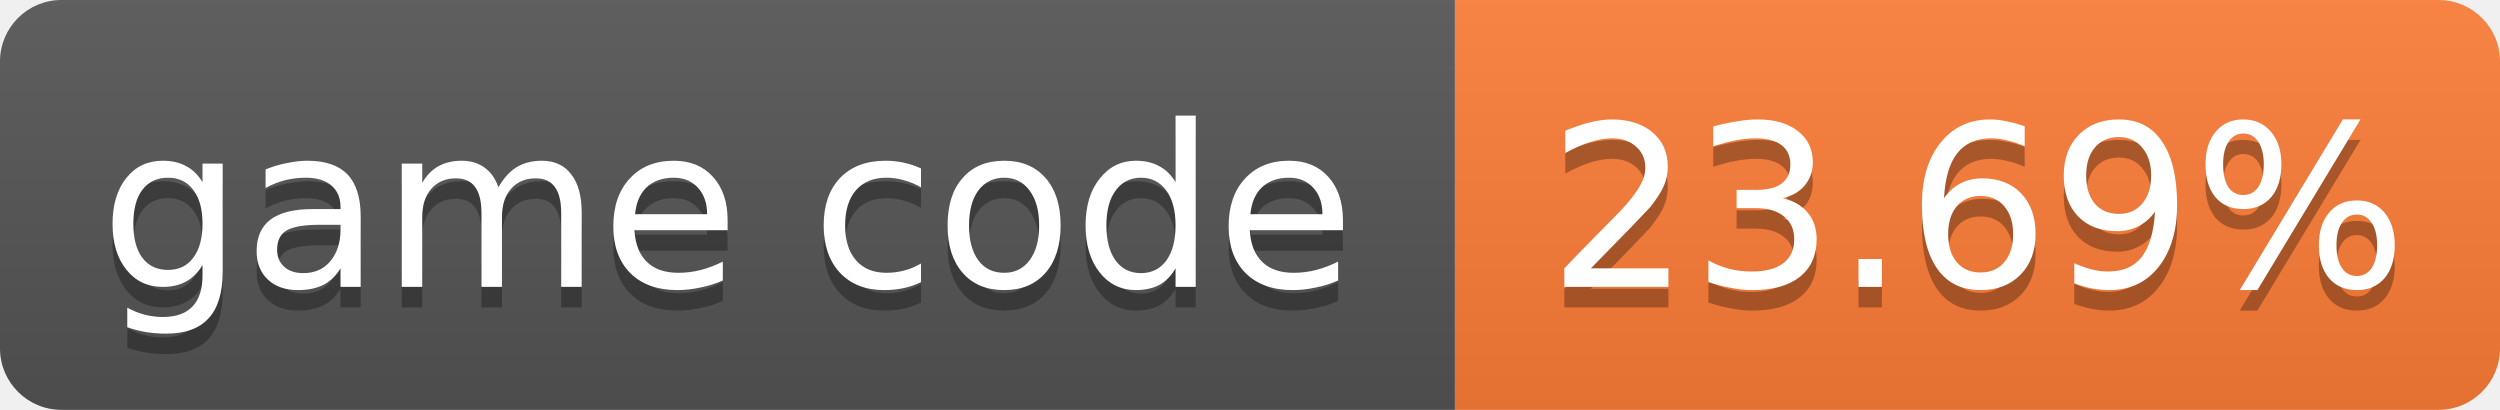
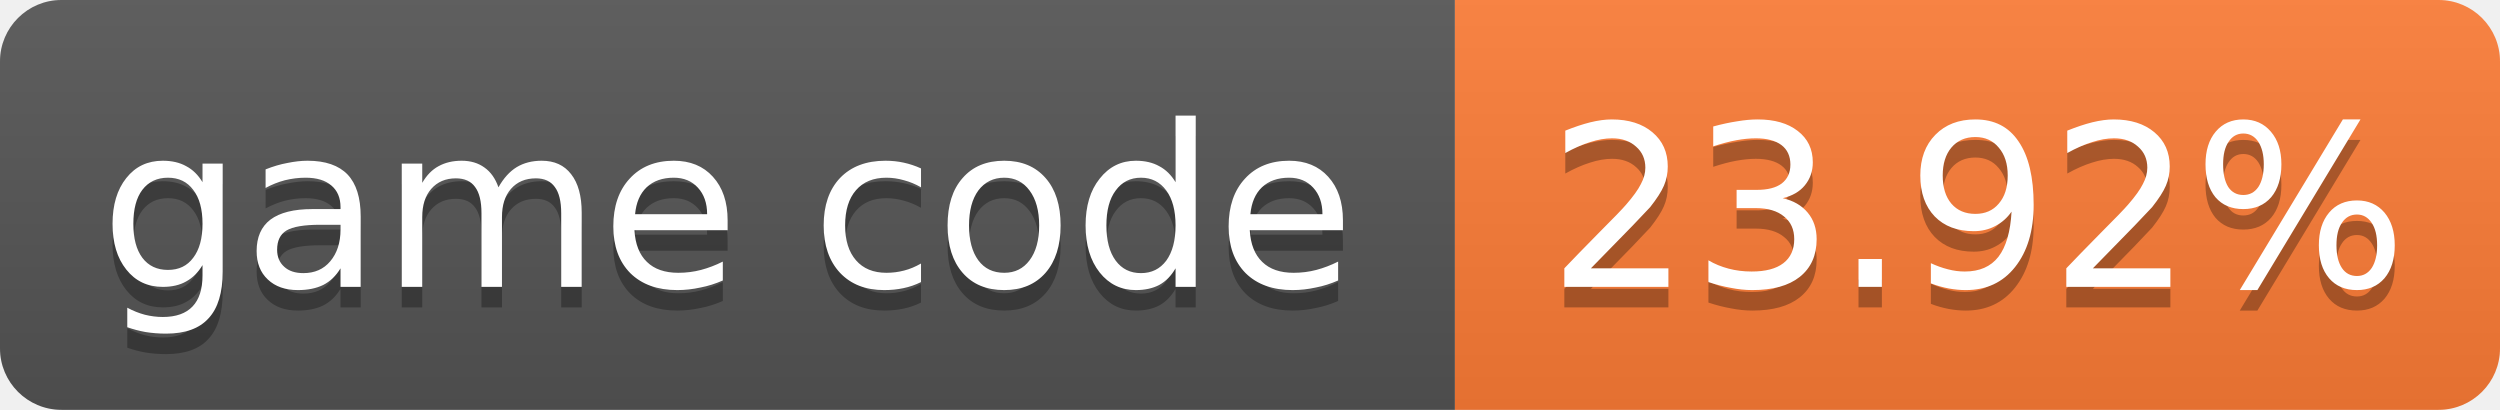
- <svg xmlns="http://www.w3.org/2000/svg" width="122" height="20" role="img" aria-label="game code: 23.69%">
+ <svg xmlns="http://www.w3.org/2000/svg" width="122" height="20" role="img" aria-label="game code: 23.92%">
  <linearGradient id="s" x2="0" y2="100%">
    <stop offset="0" stop-color="#bbb" stop-opacity=".1" />
    <stop offset="1" stop-opacity=".1" />
  </linearGradient>
  <clipPath id="r">
    <rect width="122" height="20" rx="3" fill="#fff" />
  </clipPath>
  <g clip-path="url(#r)">
    <rect width="71" height="20" fill="#555" />
    <rect x="71" width="51" height="20" fill="#fe7d37" />
    <rect width="122" height="20" fill="url(#s)" />
  </g>
  <g fill="#fff" text-anchor="middle" font-family="Verdana,Geneva,DejaVu Sans,sans-serif" font-size="11">
    <text x="35.5" y="15" fill="#010101" fill-opacity=".3">game code</text>
    <text x="35.5" y="14">game code</text>
-     <text x="96.5" y="15" fill="#010101" fill-opacity=".3">23.69%</text>
-     <text x="96.5" y="14">23.69%</text>
+     <text x="96.5" y="15" fill="#010101" fill-opacity=".3">23.92%</text>
+     <text x="96.5" y="14">23.92%</text>
  </g>
</svg>
